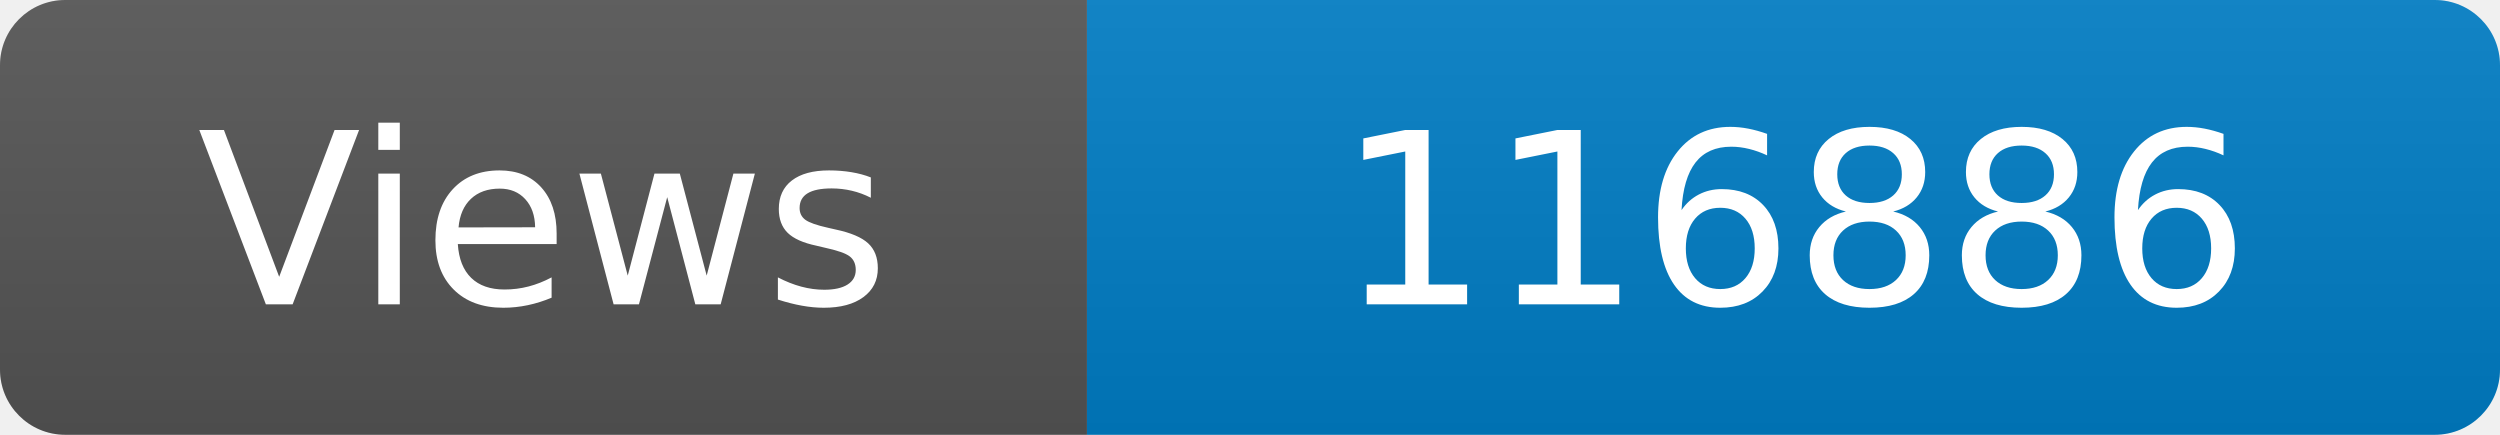
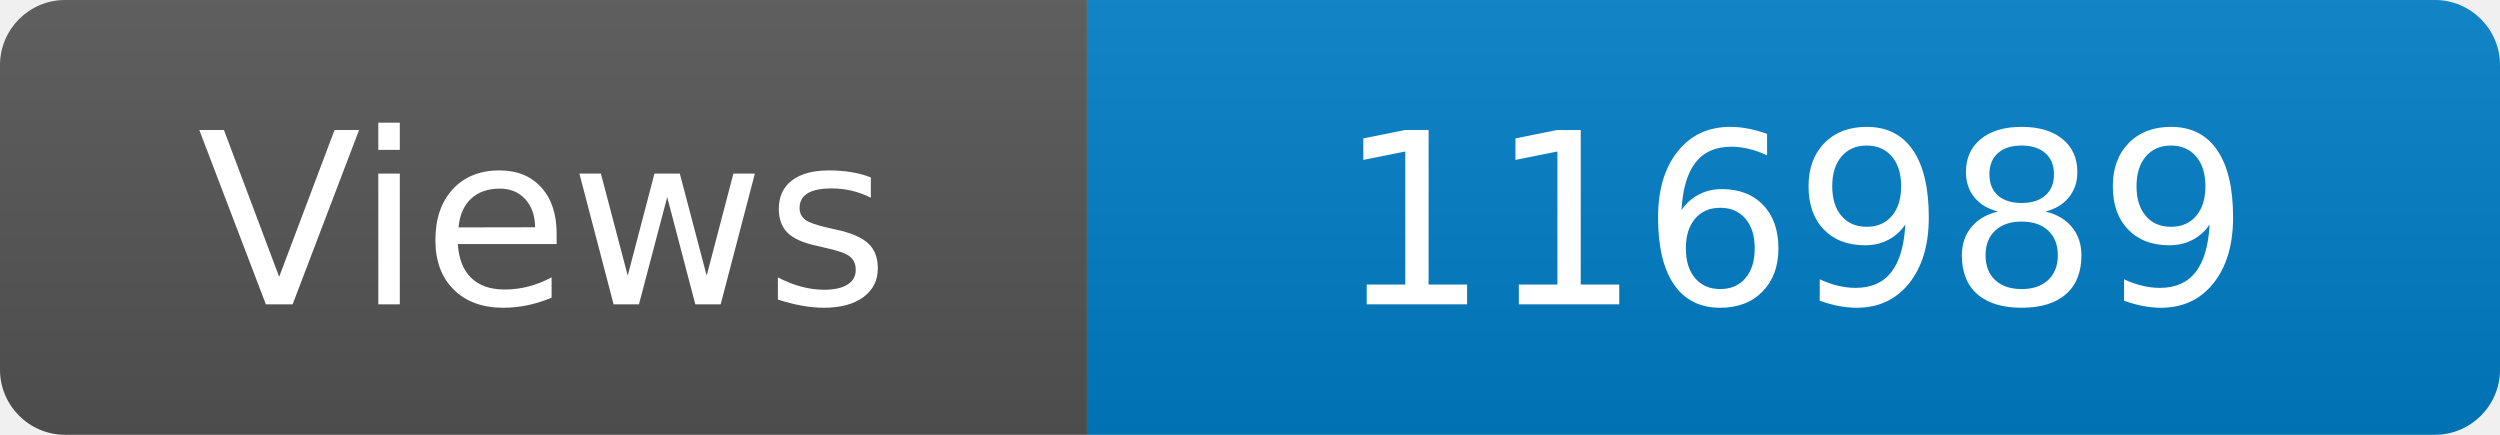
<svg xmlns="http://www.w3.org/2000/svg" width="115" height="20" role="img" aria-label="Maintained?: yes">
  <linearGradient id="s" x2="0" y2="100%">
    <stop offset="0" stop-color="#bbb" stop-opacity=".1" />
    <stop offset="1" stop-opacity=".1" />
  </linearGradient>
  <clipPath id="r">
    <rect width="115" height="20" rx="3" fill="#fff" />
  </clipPath>
  <g clip-path="url(#r)">
    <rect width="50" height="20" fill="#555" />
    <rect x="50" width="160" height="20" fill="#007ec6" />
    <rect width="115" height="20" fill="url(#s)" />
  </g>
  <g fill="#fff" text-anchor="middle" font-family="Verdana,Geneva,DejaVu Sans,sans-serif" font-size="110">
    <text x="250" y="140" transform="scale(.1)" fill="#fff">Views</text>
-     <text x="825" y="140" transform="scale(.1)" fill="#fff">116886</text>
+     <text x="825" y="140" transform="scale(.1)" fill="#fff">116989</text>
  </g>
</svg>
